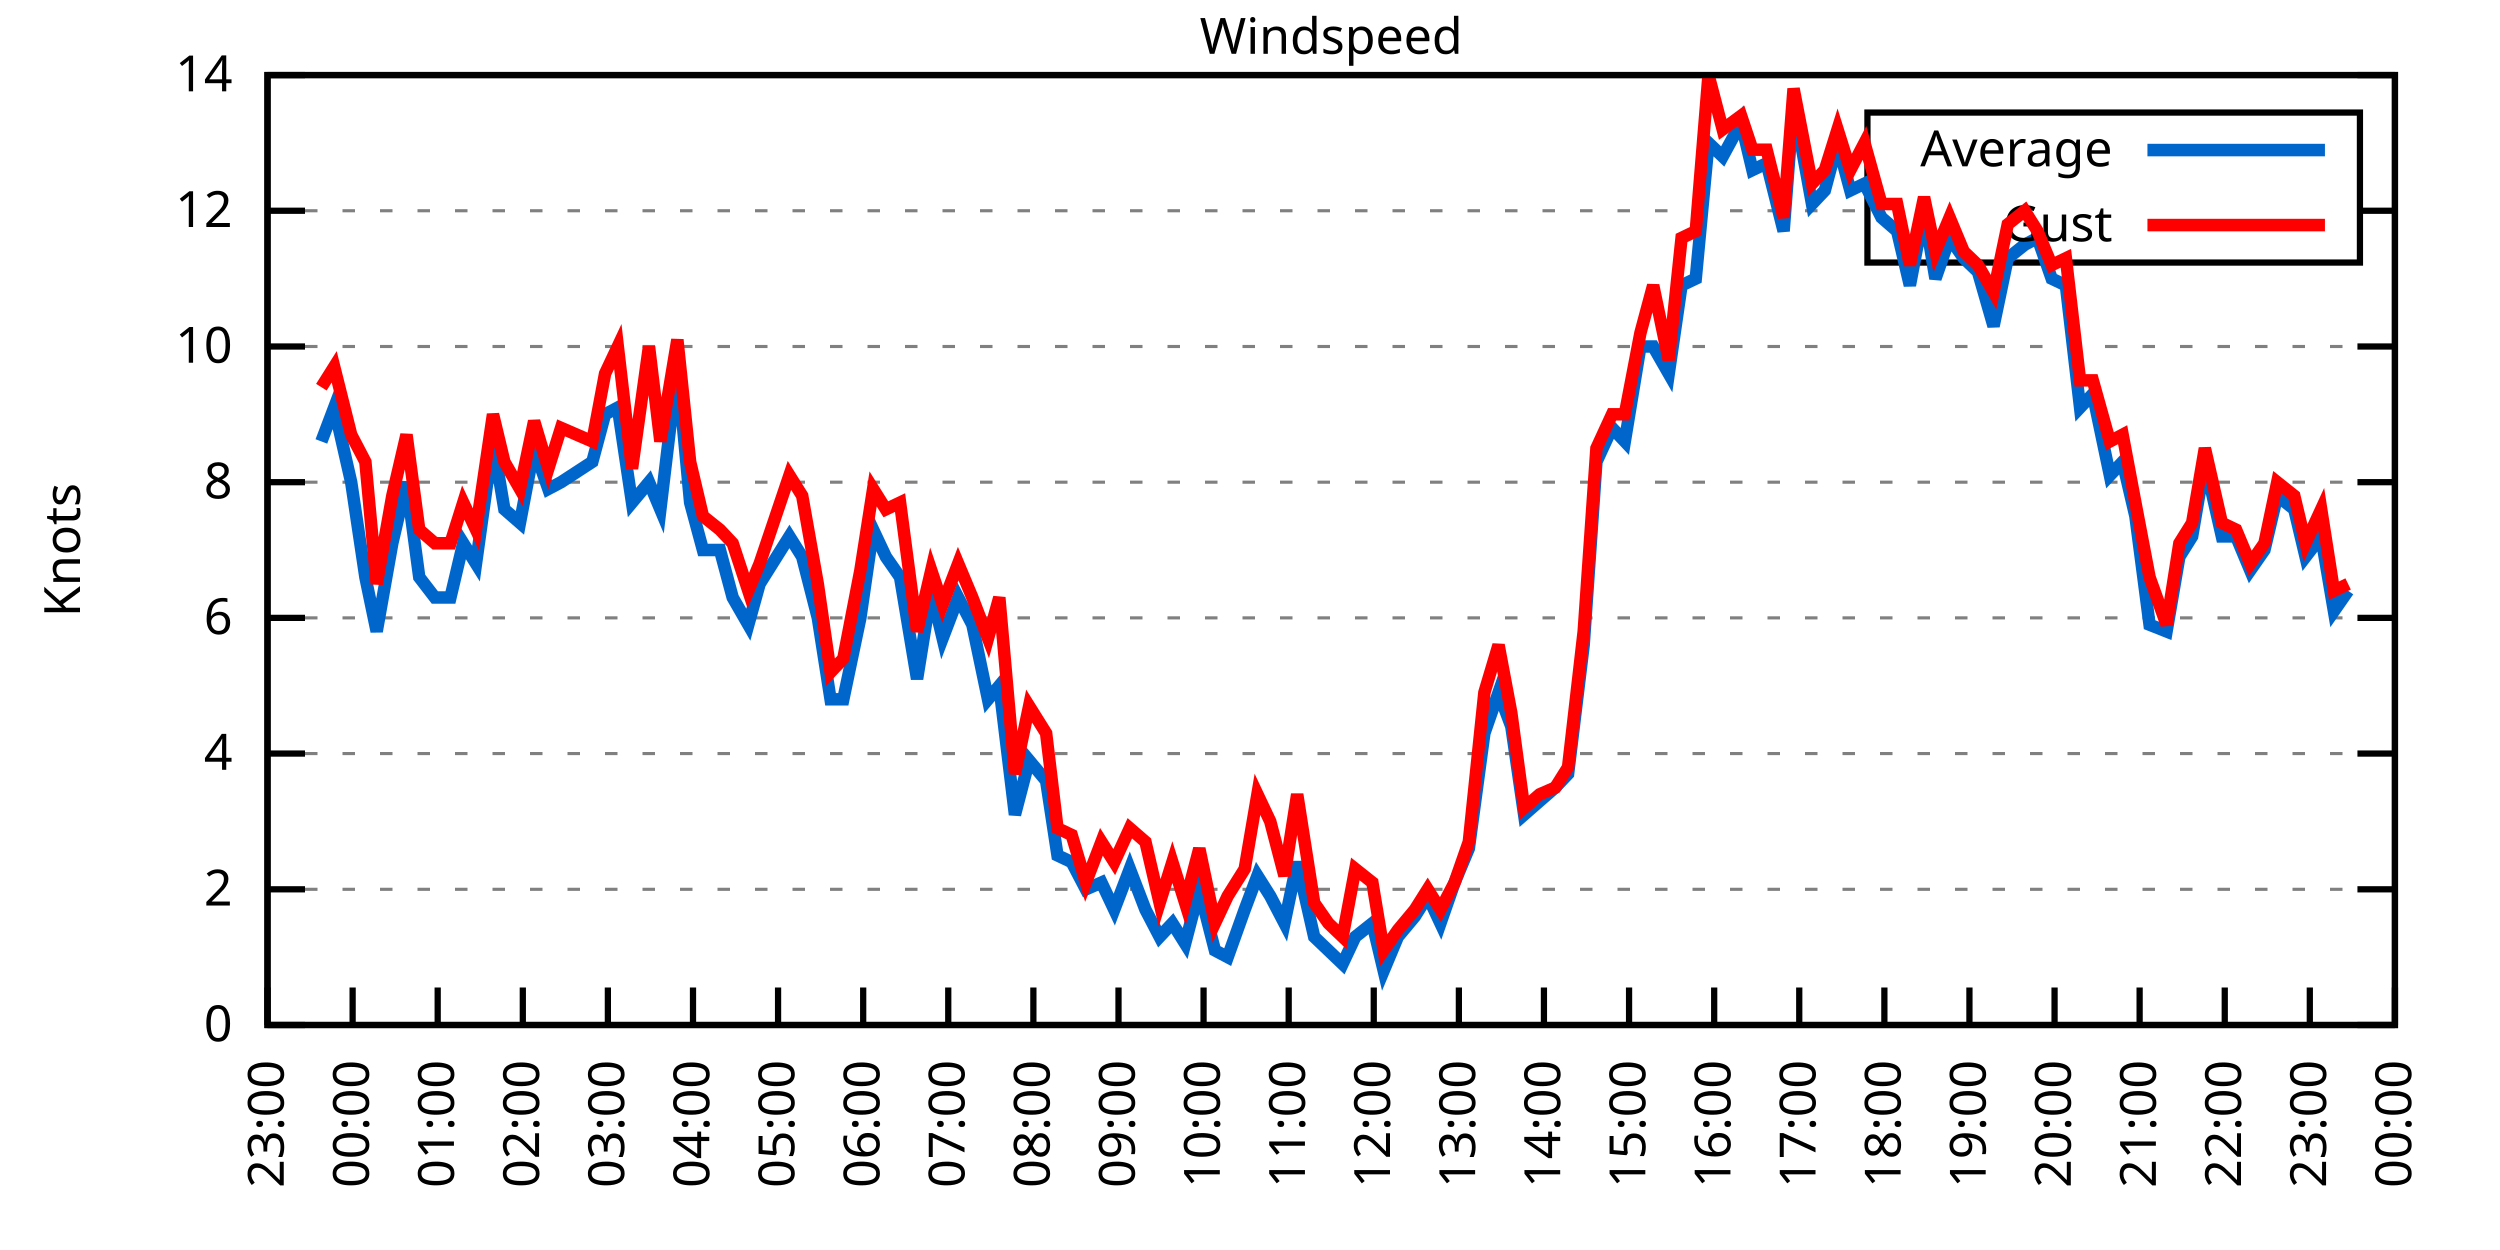
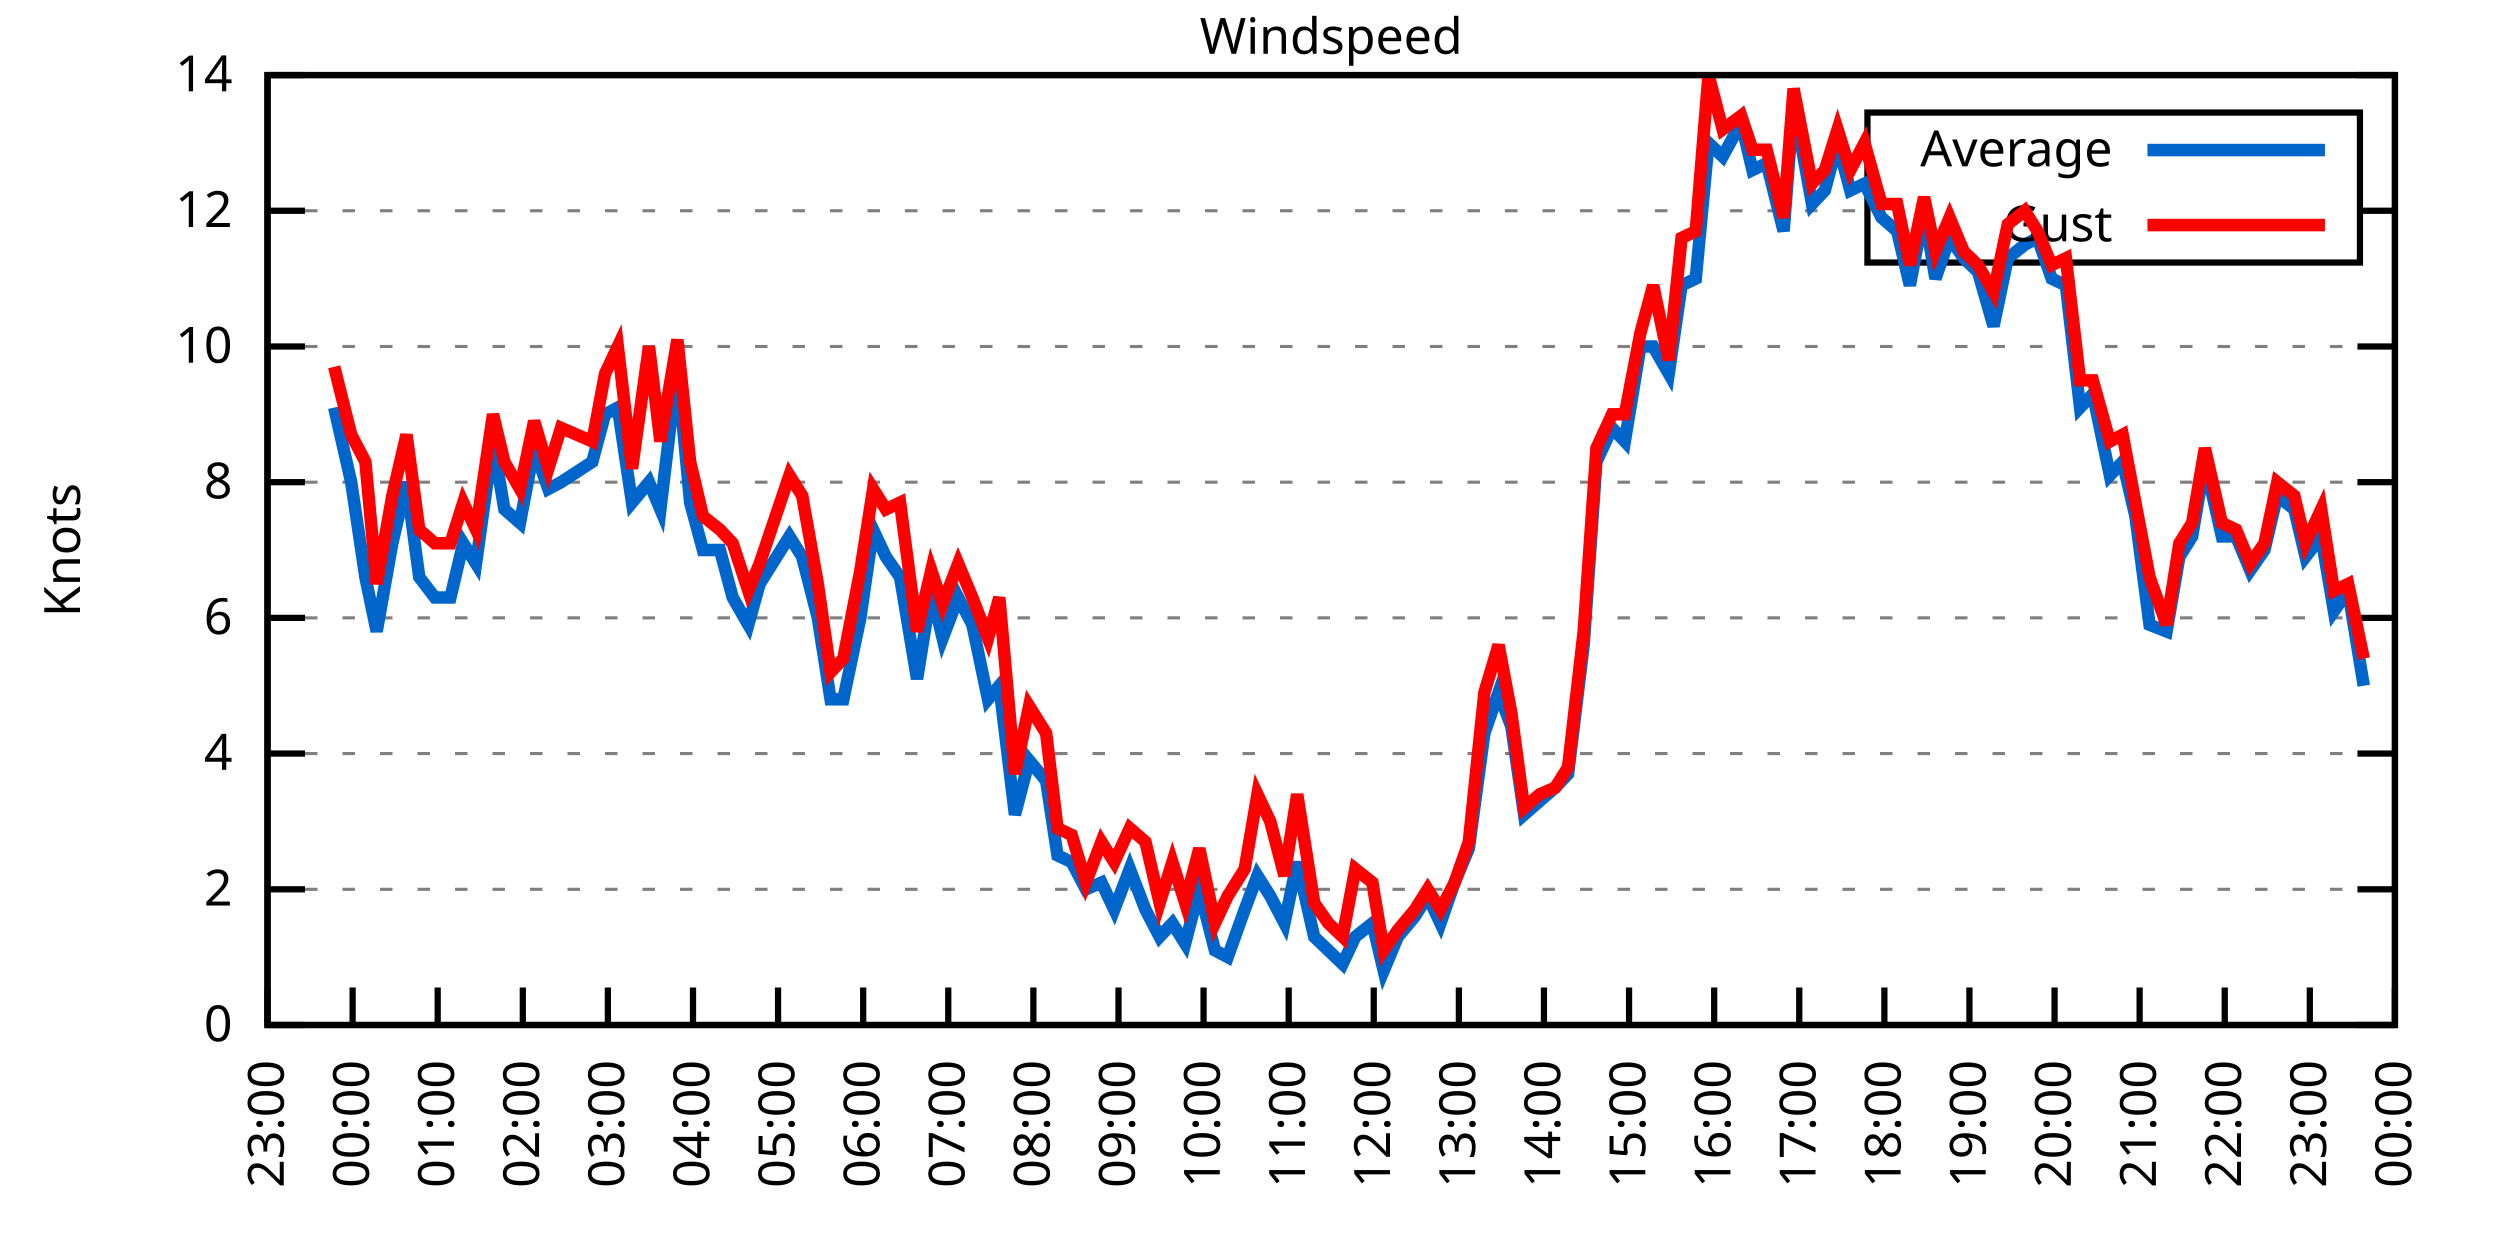
<svg xmlns="http://www.w3.org/2000/svg" xmlns:xlink="http://www.w3.org/1999/xlink" width="400" height="200" viewBox="0 0 400 200">
  <g id="gnuplot_canvas">
    <rect x="0" y="0" width="400" height="200" fill="none" />
    <defs>
      <circle id="gpDot" r="0.5" stroke-width="0.5" stroke="currentColor" />
      <path id="gpPt0" stroke-width="0.333" stroke="currentColor" d="M-1,0 h2 M0,-1 v2" />
      <path id="gpPt1" stroke-width="0.333" stroke="currentColor" d="M-1,-1 L1,1 M1,-1 L-1,1" />
      <path id="gpPt2" stroke-width="0.333" stroke="currentColor" d="M-1,0 L1,0 M0,-1 L0,1 M-1,-1 L1,1 M-1,1 L1,-1" />
      <rect id="gpPt3" stroke-width="0.333" stroke="currentColor" x="-1" y="-1" width="2" height="2" />
      <rect id="gpPt4" stroke-width="0.333" stroke="currentColor" fill="currentColor" x="-1" y="-1" width="2" height="2" />
      <circle id="gpPt5" stroke-width="0.333" stroke="currentColor" cx="0" cy="0" r="1" />
      <use xlink:href="#gpPt5" id="gpPt6" fill="currentColor" stroke="none" />
      <path id="gpPt7" stroke-width="0.333" stroke="currentColor" d="M0,-1.33 L-1.33,0.67 L1.33,0.67 z" />
      <use xlink:href="#gpPt7" id="gpPt8" fill="currentColor" stroke="none" />
      <use xlink:href="#gpPt7" id="gpPt9" stroke="currentColor" transform="rotate(180)" />
      <use xlink:href="#gpPt9" id="gpPt10" fill="currentColor" stroke="none" />
      <use xlink:href="#gpPt3" id="gpPt11" stroke="currentColor" transform="rotate(45)" />
      <use xlink:href="#gpPt11" id="gpPt12" fill="currentColor" stroke="none" />
      <path id="gpPt13" stroke-width="0.333" stroke="currentColor" d="M0,1.330 L1.265,0.411 L0.782,-1.067 L-0.782,-1.076 L-1.265,0.411 z" />
      <use xlink:href="#gpPt13" id="gpPt14" fill="currentColor" stroke="none" />
      <filter id="textbox" filterUnits="objectBoundingBox" x="0" y="0" height="1" width="1">
        <feFlood flood-color="white" flood-opacity="1" result="bgnd" />
        <feComposite in="SourceGraphic" in2="bgnd" operator="atop" />
      </filter>
      <filter id="greybox" filterUnits="objectBoundingBox" x="0" y="0" height="1" width="1">
        <feFlood flood-color="lightgrey" flood-opacity="1" result="grey" />
        <feComposite in="SourceGraphic" in2="grey" operator="atop" />
      </filter>
    </defs>
    <g fill="none" color="white" stroke="currentColor" stroke-width="1.00" stroke-linecap="butt" stroke-linejoin="miter">
</g>
    <g fill="none" color="black" stroke="currentColor" stroke-width="1.00" stroke-linecap="butt" stroke-linejoin="miter">
      <g stroke="none" shape-rendering="crispEdges">
        <polygon fill="rgb(255, 255, 255)" points="42.80,164.00 383.18,164.00 383.18,12.02 42.80,12.02 " />
      </g>
    </g>
    <g fill="none" color="black" stroke="currentColor" stroke-width="1.00" stroke-linecap="butt" stroke-linejoin="miter">
</g>
    <g fill="none" color="black" stroke="black" stroke-width="0.50" stroke-linecap="butt" stroke-linejoin="miter">
</g>
    <g fill="none" color="gray" stroke="currentColor" stroke-width="0.50" stroke-linecap="butt" stroke-linejoin="miter">
      <path stroke="gray" stroke-dasharray="2,4" class="gridline" d="M42.80,164.00 L383.19,164.00  " />
    </g>
    <g fill="none" color="gray" stroke="gray" stroke-width="1.00" stroke-linecap="butt" stroke-linejoin="miter">
</g>
    <g fill="none" color="black" stroke="currentColor" stroke-width="1.00" stroke-linecap="butt" stroke-linejoin="miter">
      <path stroke="black" d="M42.80,164.00 L48.80,164.00 M383.19,164.00 L377.19,164.00  " />
      <g transform="translate(37.20,166.60)" stroke="none" fill="black" font-family="Sans" font-size="8.00" text-anchor="end">
        <text>
          <tspan font-family="Sans"> 0</tspan>
        </text>
      </g>
    </g>
    <g fill="none" color="black" stroke="currentColor" stroke-width="1.00" stroke-linecap="butt" stroke-linejoin="miter">
</g>
    <g fill="none" color="black" stroke="black" stroke-width="0.50" stroke-linecap="butt" stroke-linejoin="miter">
</g>
    <g fill="none" color="gray" stroke="currentColor" stroke-width="0.50" stroke-linecap="butt" stroke-linejoin="miter">
      <path stroke="gray" stroke-dasharray="2,4" class="gridline" d="M42.80,142.29 L383.19,142.29  " />
    </g>
    <g fill="none" color="gray" stroke="gray" stroke-width="1.00" stroke-linecap="butt" stroke-linejoin="miter">
</g>
    <g fill="none" color="black" stroke="currentColor" stroke-width="1.00" stroke-linecap="butt" stroke-linejoin="miter">
      <path stroke="black" d="M42.80,142.29 L48.80,142.29 M383.19,142.29 L377.19,142.29  " />
      <g transform="translate(37.20,144.89)" stroke="none" fill="black" font-family="Sans" font-size="8.00" text-anchor="end">
        <text>
          <tspan font-family="Sans"> 2</tspan>
        </text>
      </g>
    </g>
    <g fill="none" color="black" stroke="currentColor" stroke-width="1.00" stroke-linecap="butt" stroke-linejoin="miter">
</g>
    <g fill="none" color="black" stroke="black" stroke-width="0.50" stroke-linecap="butt" stroke-linejoin="miter">
</g>
    <g fill="none" color="gray" stroke="currentColor" stroke-width="0.50" stroke-linecap="butt" stroke-linejoin="miter">
      <path stroke="gray" stroke-dasharray="2,4" class="gridline" d="M42.80,120.57 L383.19,120.57  " />
    </g>
    <g fill="none" color="gray" stroke="gray" stroke-width="1.00" stroke-linecap="butt" stroke-linejoin="miter">
</g>
    <g fill="none" color="black" stroke="currentColor" stroke-width="1.00" stroke-linecap="butt" stroke-linejoin="miter">
      <path stroke="black" d="M42.80,120.57 L48.80,120.57 M383.19,120.57 L377.19,120.57  " />
      <g transform="translate(37.20,123.17)" stroke="none" fill="black" font-family="Sans" font-size="8.00" text-anchor="end">
        <text>
          <tspan font-family="Sans"> 4</tspan>
        </text>
      </g>
    </g>
    <g fill="none" color="black" stroke="currentColor" stroke-width="1.00" stroke-linecap="butt" stroke-linejoin="miter">
</g>
    <g fill="none" color="black" stroke="black" stroke-width="0.50" stroke-linecap="butt" stroke-linejoin="miter">
</g>
    <g fill="none" color="gray" stroke="currentColor" stroke-width="0.50" stroke-linecap="butt" stroke-linejoin="miter">
      <path stroke="gray" stroke-dasharray="2,4" class="gridline" d="M42.80,98.86 L383.19,98.86  " />
    </g>
    <g fill="none" color="gray" stroke="gray" stroke-width="1.00" stroke-linecap="butt" stroke-linejoin="miter">
</g>
    <g fill="none" color="black" stroke="currentColor" stroke-width="1.00" stroke-linecap="butt" stroke-linejoin="miter">
      <path stroke="black" d="M42.80,98.86 L48.80,98.86 M383.19,98.86 L377.19,98.86  " />
      <g transform="translate(37.20,101.46)" stroke="none" fill="black" font-family="Sans" font-size="8.00" text-anchor="end">
        <text>
          <tspan font-family="Sans"> 6</tspan>
        </text>
      </g>
    </g>
    <g fill="none" color="black" stroke="currentColor" stroke-width="1.00" stroke-linecap="butt" stroke-linejoin="miter">
</g>
    <g fill="none" color="black" stroke="black" stroke-width="0.50" stroke-linecap="butt" stroke-linejoin="miter">
</g>
    <g fill="none" color="gray" stroke="currentColor" stroke-width="0.50" stroke-linecap="butt" stroke-linejoin="miter">
      <path stroke="gray" stroke-dasharray="2,4" class="gridline" d="M42.80,77.15 L383.19,77.15  " />
    </g>
    <g fill="none" color="gray" stroke="gray" stroke-width="1.00" stroke-linecap="butt" stroke-linejoin="miter">
</g>
    <g fill="none" color="black" stroke="currentColor" stroke-width="1.00" stroke-linecap="butt" stroke-linejoin="miter">
      <path stroke="black" d="M42.80,77.15 L48.80,77.15 M383.19,77.15 L377.19,77.15  " />
      <g transform="translate(37.20,79.75)" stroke="none" fill="black" font-family="Sans" font-size="8.00" text-anchor="end">
        <text>
          <tspan font-family="Sans"> 8</tspan>
        </text>
      </g>
    </g>
    <g fill="none" color="black" stroke="currentColor" stroke-width="1.00" stroke-linecap="butt" stroke-linejoin="miter">
</g>
    <g fill="none" color="black" stroke="black" stroke-width="0.50" stroke-linecap="butt" stroke-linejoin="miter">
</g>
    <g fill="none" color="gray" stroke="currentColor" stroke-width="0.50" stroke-linecap="butt" stroke-linejoin="miter">
      <path stroke="gray" stroke-dasharray="2,4" class="gridline" d="M42.80,55.44 L383.19,55.44  " />
    </g>
    <g fill="none" color="gray" stroke="gray" stroke-width="1.00" stroke-linecap="butt" stroke-linejoin="miter">
</g>
    <g fill="none" color="black" stroke="currentColor" stroke-width="1.00" stroke-linecap="butt" stroke-linejoin="miter">
      <path stroke="black" d="M42.80,55.44 L48.80,55.44 M383.19,55.44 L377.19,55.44  " />
      <g transform="translate(37.20,58.04)" stroke="none" fill="black" font-family="Sans" font-size="8.00" text-anchor="end">
        <text>
          <tspan font-family="Sans"> 10</tspan>
        </text>
      </g>
    </g>
    <g fill="none" color="black" stroke="currentColor" stroke-width="1.00" stroke-linecap="butt" stroke-linejoin="miter">
</g>
    <g fill="none" color="black" stroke="black" stroke-width="0.50" stroke-linecap="butt" stroke-linejoin="miter">
</g>
    <g fill="none" color="gray" stroke="currentColor" stroke-width="0.50" stroke-linecap="butt" stroke-linejoin="miter">
      <path stroke="gray" stroke-dasharray="2,4" class="gridline" d="M42.80,33.72 L298.79,33.72 M377.59,33.72 L383.19,33.72  " />
    </g>
    <g fill="none" color="gray" stroke="gray" stroke-width="1.00" stroke-linecap="butt" stroke-linejoin="miter">
</g>
    <g fill="none" color="black" stroke="currentColor" stroke-width="1.00" stroke-linecap="butt" stroke-linejoin="miter">
      <path stroke="black" d="M42.80,33.72 L48.80,33.72 M383.19,33.72 L377.19,33.72  " />
      <g transform="translate(37.20,36.32)" stroke="none" fill="black" font-family="Sans" font-size="8.00" text-anchor="end">
        <text>
          <tspan font-family="Sans"> 12</tspan>
        </text>
      </g>
    </g>
    <g fill="none" color="black" stroke="currentColor" stroke-width="1.00" stroke-linecap="butt" stroke-linejoin="miter">
</g>
    <g fill="none" color="black" stroke="black" stroke-width="0.50" stroke-linecap="butt" stroke-linejoin="miter">
</g>
    <g fill="none" color="gray" stroke="currentColor" stroke-width="0.50" stroke-linecap="butt" stroke-linejoin="miter">
      <path stroke="gray" stroke-dasharray="2,4" class="gridline" d="M42.80,12.01 L383.19,12.01  " />
    </g>
    <g fill="none" color="gray" stroke="gray" stroke-width="1.00" stroke-linecap="butt" stroke-linejoin="miter">
</g>
    <g fill="none" color="black" stroke="currentColor" stroke-width="1.00" stroke-linecap="butt" stroke-linejoin="miter">
      <path stroke="black" d="M42.80,12.01 L48.80,12.01 M383.19,12.01 L377.19,12.01  " />
      <g transform="translate(37.20,14.61)" stroke="none" fill="black" font-family="Sans" font-size="8.00" text-anchor="end">
        <text>
          <tspan font-family="Sans"> 14</tspan>
        </text>
      </g>
    </g>
    <g fill="none" color="black" stroke="currentColor" stroke-width="1.00" stroke-linecap="butt" stroke-linejoin="miter">
      <path stroke="black" d="M42.80,164.00 L42.80,158.00  " />
      <g transform="translate(45.40,169.60) rotate(270.00)" stroke="none" fill="black" font-family="Sans" font-size="8.00" text-anchor="end">
        <text>
          <tspan font-family="Sans">23:00</tspan>
        </text>
      </g>
    </g>
    <g fill="none" color="black" stroke="currentColor" stroke-width="1.00" stroke-linecap="butt" stroke-linejoin="miter">
      <path stroke="black" d="M56.42,164.00 L56.42,158.00  " />
      <g transform="translate(59.02,169.60) rotate(270.00)" stroke="none" fill="black" font-family="Sans" font-size="8.00" text-anchor="end">
        <text>
          <tspan font-family="Sans">00:00</tspan>
        </text>
      </g>
    </g>
    <g fill="none" color="black" stroke="currentColor" stroke-width="1.00" stroke-linecap="butt" stroke-linejoin="miter">
      <path stroke="black" d="M70.03,164.00 L70.03,158.00  " />
      <g transform="translate(72.63,169.60) rotate(270.00)" stroke="none" fill="black" font-family="Sans" font-size="8.00" text-anchor="end">
        <text>
          <tspan font-family="Sans">01:00</tspan>
        </text>
      </g>
    </g>
    <g fill="none" color="black" stroke="currentColor" stroke-width="1.00" stroke-linecap="butt" stroke-linejoin="miter">
      <path stroke="black" d="M83.65,164.00 L83.65,158.00  " />
      <g transform="translate(86.25,169.60) rotate(270.00)" stroke="none" fill="black" font-family="Sans" font-size="8.00" text-anchor="end">
        <text>
          <tspan font-family="Sans">02:00</tspan>
        </text>
      </g>
    </g>
    <g fill="none" color="black" stroke="currentColor" stroke-width="1.00" stroke-linecap="butt" stroke-linejoin="miter">
      <path stroke="black" d="M97.26,164.00 L97.26,158.00  " />
      <g transform="translate(99.86,169.60) rotate(270.00)" stroke="none" fill="black" font-family="Sans" font-size="8.00" text-anchor="end">
        <text>
          <tspan font-family="Sans">03:00</tspan>
        </text>
      </g>
    </g>
    <g fill="none" color="black" stroke="currentColor" stroke-width="1.00" stroke-linecap="butt" stroke-linejoin="miter">
      <path stroke="black" d="M110.88,164.00 L110.88,158.00  " />
      <g transform="translate(113.48,169.60) rotate(270.00)" stroke="none" fill="black" font-family="Sans" font-size="8.00" text-anchor="end">
        <text>
          <tspan font-family="Sans">04:00</tspan>
        </text>
      </g>
    </g>
    <g fill="none" color="black" stroke="currentColor" stroke-width="1.00" stroke-linecap="butt" stroke-linejoin="miter">
      <path stroke="black" d="M124.49,164.00 L124.49,158.00  " />
      <g transform="translate(127.09,169.60) rotate(270.00)" stroke="none" fill="black" font-family="Sans" font-size="8.00" text-anchor="end">
        <text>
          <tspan font-family="Sans">05:00</tspan>
        </text>
      </g>
    </g>
    <g fill="none" color="black" stroke="currentColor" stroke-width="1.00" stroke-linecap="butt" stroke-linejoin="miter">
      <path stroke="black" d="M138.11,164.00 L138.11,158.00  " />
      <g transform="translate(140.71,169.60) rotate(270.00)" stroke="none" fill="black" font-family="Sans" font-size="8.00" text-anchor="end">
        <text>
          <tspan font-family="Sans">06:00</tspan>
        </text>
      </g>
    </g>
    <g fill="none" color="black" stroke="currentColor" stroke-width="1.00" stroke-linecap="butt" stroke-linejoin="miter">
      <path stroke="black" d="M151.72,164.00 L151.72,158.00  " />
      <g transform="translate(154.32,169.60) rotate(270.00)" stroke="none" fill="black" font-family="Sans" font-size="8.00" text-anchor="end">
        <text>
          <tspan font-family="Sans">07:00</tspan>
        </text>
      </g>
    </g>
    <g fill="none" color="black" stroke="currentColor" stroke-width="1.00" stroke-linecap="butt" stroke-linejoin="miter">
      <path stroke="black" d="M165.34,164.00 L165.34,158.00  " />
      <g transform="translate(167.94,169.60) rotate(270.00)" stroke="none" fill="black" font-family="Sans" font-size="8.00" text-anchor="end">
        <text>
          <tspan font-family="Sans">08:00</tspan>
        </text>
      </g>
    </g>
    <g fill="none" color="black" stroke="currentColor" stroke-width="1.00" stroke-linecap="butt" stroke-linejoin="miter">
      <path stroke="black" d="M178.96,164.00 L178.96,158.00  " />
      <g transform="translate(181.56,169.60) rotate(270.00)" stroke="none" fill="black" font-family="Sans" font-size="8.00" text-anchor="end">
        <text>
          <tspan font-family="Sans">09:00</tspan>
        </text>
      </g>
    </g>
    <g fill="none" color="black" stroke="currentColor" stroke-width="1.00" stroke-linecap="butt" stroke-linejoin="miter">
      <path stroke="black" d="M192.57,164.00 L192.57,158.00  " />
      <g transform="translate(195.17,169.60) rotate(270.00)" stroke="none" fill="black" font-family="Sans" font-size="8.00" text-anchor="end">
        <text>
          <tspan font-family="Sans">10:00</tspan>
        </text>
      </g>
    </g>
    <g fill="none" color="black" stroke="currentColor" stroke-width="1.00" stroke-linecap="butt" stroke-linejoin="miter">
      <path stroke="black" d="M206.19,164.00 L206.19,158.00  " />
      <g transform="translate(208.79,169.60) rotate(270.00)" stroke="none" fill="black" font-family="Sans" font-size="8.00" text-anchor="end">
        <text>
          <tspan font-family="Sans">11:00</tspan>
        </text>
      </g>
    </g>
    <g fill="none" color="black" stroke="currentColor" stroke-width="1.00" stroke-linecap="butt" stroke-linejoin="miter">
      <path stroke="black" d="M219.80,164.00 L219.80,158.00  " />
      <g transform="translate(222.40,169.60) rotate(270.00)" stroke="none" fill="black" font-family="Sans" font-size="8.00" text-anchor="end">
        <text>
          <tspan font-family="Sans">12:00</tspan>
        </text>
      </g>
    </g>
    <g fill="none" color="black" stroke="currentColor" stroke-width="1.00" stroke-linecap="butt" stroke-linejoin="miter">
      <path stroke="black" d="M233.42,164.00 L233.42,158.00  " />
      <g transform="translate(236.02,169.60) rotate(270.00)" stroke="none" fill="black" font-family="Sans" font-size="8.00" text-anchor="end">
        <text>
          <tspan font-family="Sans">13:00</tspan>
        </text>
      </g>
    </g>
    <g fill="none" color="black" stroke="currentColor" stroke-width="1.00" stroke-linecap="butt" stroke-linejoin="miter">
      <path stroke="black" d="M247.03,164.00 L247.03,158.00  " />
      <g transform="translate(249.63,169.60) rotate(270.00)" stroke="none" fill="black" font-family="Sans" font-size="8.00" text-anchor="end">
        <text>
          <tspan font-family="Sans">14:00</tspan>
        </text>
      </g>
    </g>
    <g fill="none" color="black" stroke="currentColor" stroke-width="1.00" stroke-linecap="butt" stroke-linejoin="miter">
      <path stroke="black" d="M260.65,164.00 L260.65,158.00  " />
      <g transform="translate(263.25,169.60) rotate(270.00)" stroke="none" fill="black" font-family="Sans" font-size="8.00" text-anchor="end">
        <text>
          <tspan font-family="Sans">15:00</tspan>
        </text>
      </g>
    </g>
    <g fill="none" color="black" stroke="currentColor" stroke-width="1.00" stroke-linecap="butt" stroke-linejoin="miter">
      <path stroke="black" d="M274.27,164.00 L274.27,158.00  " />
      <g transform="translate(276.87,169.60) rotate(270.00)" stroke="none" fill="black" font-family="Sans" font-size="8.00" text-anchor="end">
        <text>
          <tspan font-family="Sans">16:00</tspan>
        </text>
      </g>
    </g>
    <g fill="none" color="black" stroke="currentColor" stroke-width="1.00" stroke-linecap="butt" stroke-linejoin="miter">
      <path stroke="black" d="M287.88,164.00 L287.88,158.00  " />
      <g transform="translate(290.48,169.60) rotate(270.00)" stroke="none" fill="black" font-family="Sans" font-size="8.00" text-anchor="end">
        <text>
          <tspan font-family="Sans">17:00</tspan>
        </text>
      </g>
    </g>
    <g fill="none" color="black" stroke="currentColor" stroke-width="1.00" stroke-linecap="butt" stroke-linejoin="miter">
      <path stroke="black" d="M301.50,164.00 L301.50,158.00  " />
      <g transform="translate(304.10,169.60) rotate(270.00)" stroke="none" fill="black" font-family="Sans" font-size="8.00" text-anchor="end">
        <text>
          <tspan font-family="Sans">18:00</tspan>
        </text>
      </g>
    </g>
    <g fill="none" color="black" stroke="currentColor" stroke-width="1.00" stroke-linecap="butt" stroke-linejoin="miter">
      <path stroke="black" d="M315.11,164.00 L315.11,158.00  " />
      <g transform="translate(317.71,169.60) rotate(270.00)" stroke="none" fill="black" font-family="Sans" font-size="8.00" text-anchor="end">
        <text>
          <tspan font-family="Sans">19:00</tspan>
        </text>
      </g>
    </g>
    <g fill="none" color="black" stroke="currentColor" stroke-width="1.00" stroke-linecap="butt" stroke-linejoin="miter">
      <path stroke="black" d="M328.73,164.00 L328.73,158.00  " />
      <g transform="translate(331.33,169.60) rotate(270.00)" stroke="none" fill="black" font-family="Sans" font-size="8.00" text-anchor="end">
        <text>
          <tspan font-family="Sans">20:00</tspan>
        </text>
      </g>
    </g>
    <g fill="none" color="black" stroke="currentColor" stroke-width="1.00" stroke-linecap="butt" stroke-linejoin="miter">
      <path stroke="black" d="M342.34,164.00 L342.34,158.00  " />
      <g transform="translate(344.94,169.60) rotate(270.00)" stroke="none" fill="black" font-family="Sans" font-size="8.00" text-anchor="end">
        <text>
          <tspan font-family="Sans">21:00</tspan>
        </text>
      </g>
    </g>
    <g fill="none" color="black" stroke="currentColor" stroke-width="1.00" stroke-linecap="butt" stroke-linejoin="miter">
      <path stroke="black" d="M355.96,164.00 L355.96,158.00  " />
      <g transform="translate(358.56,169.60) rotate(270.00)" stroke="none" fill="black" font-family="Sans" font-size="8.00" text-anchor="end">
        <text>
          <tspan font-family="Sans">22:00</tspan>
        </text>
      </g>
    </g>
    <g fill="none" color="black" stroke="currentColor" stroke-width="1.00" stroke-linecap="butt" stroke-linejoin="miter">
      <path stroke="black" d="M369.57,164.00 L369.57,158.00  " />
      <g transform="translate(372.17,169.60) rotate(270.00)" stroke="none" fill="black" font-family="Sans" font-size="8.00" text-anchor="end">
        <text>
          <tspan font-family="Sans">23:00</tspan>
        </text>
      </g>
    </g>
    <g fill="none" color="black" stroke="currentColor" stroke-width="1.00" stroke-linecap="butt" stroke-linejoin="miter">
      <path stroke="black" d="M383.19,164.00 L383.19,158.00  " />
      <g transform="translate(385.79,169.60) rotate(270.00)" stroke="none" fill="black" font-family="Sans" font-size="8.00" text-anchor="end">
        <text>
          <tspan font-family="Sans">00:00</tspan>
        </text>
      </g>
    </g>
    <g fill="none" color="black" stroke="currentColor" stroke-width="1.00" stroke-linecap="butt" stroke-linejoin="miter">
</g>
    <g fill="none" color="black" stroke="currentColor" stroke-width="1.00" stroke-linecap="butt" stroke-linejoin="miter">
      <path stroke="black" d="M42.80,12.01 L42.80,164.00 L383.19,164.00 L383.19,12.01 L42.80,12.01 Z  " />
    </g>
    <g fill="none" color="black" stroke="currentColor" stroke-width="1.00" stroke-linecap="butt" stroke-linejoin="miter">
</g>
    <g fill="none" color="black" stroke="currentColor" stroke-width="1.00" stroke-linecap="butt" stroke-linejoin="miter">
      <path stroke="black" d="M298.79,42.01 L298.79,18.01 L377.59,18.01 L377.59,42.01 L298.79,42.01 Z  " />
    </g>
    <g id="Windspeed_plot_1">
      <g fill="none" color="white" stroke="black" stroke-width="2.00" stroke-linecap="butt" stroke-linejoin="miter">
</g>
      <g fill="none" color="black" stroke="currentColor" stroke-width="2.00" stroke-linecap="butt" stroke-linejoin="miter">
        <g transform="translate(337.99,26.61)" stroke="none" fill="black" font-family="Sans" font-size="8.00" text-anchor="end">
          <text>
            <tspan font-family="Sans">Average</tspan>
          </text>
        </g>
      </g>
      <g fill="none" color="black" stroke="currentColor" stroke-width="2.00" stroke-linecap="butt" stroke-linejoin="miter">
-         <path stroke="rgb(  0, 102, 204)" d="M343.59,24.01 L371.99,24.01 M51.42,70.63 L53.47,65.21 L56.19,77.15 L58.46,92.35 L60.27,101.03 L62.77,86.92   L65.04,77.15 L67.08,92.35 L69.58,95.60 L72.07,95.60 L74.12,86.92 L76.16,90.18 L78.88,70.63 L80.70,81.49   L83.19,83.66 L85.46,71.72 L87.73,78.23 L89.77,77.15 L94.77,73.89 L96.81,66.29 L98.85,65.21 L101.12,80.41   L103.84,77.15 L105.66,81.49 L108.38,58.69 L110.42,80.41 L112.47,88.00 L115.19,88.00 L117.23,95.60 L119.73,99.95   L121.54,93.43 L126.31,85.83 L128.35,89.09 L130.85,98.86 L132.89,111.89 L134.93,111.89 L137.66,98.86 L139.70,84.75   L141.74,89.09 L144.01,92.35 L146.73,108.63 L149.00,94.52 L150.82,102.12 L153.31,95.60 L155.58,99.95 L158.08,111.89   L159.89,109.72 L162.39,130.35 L164.66,121.66 L167.38,124.92 L169.20,136.86 L171.47,137.94 L173.74,142.29 L176.23,141.20   L178.28,145.54 L180.77,139.03 L183.27,145.54 L185.54,149.89 L187.58,147.72 L189.62,150.97 L191.89,142.29 L194.39,152.06   L196.43,153.14 L199.15,145.54 L201.19,140.12 L203.24,143.37 L205.51,147.72 L207.55,137.94 L210.27,149.89 L212.54,152.06   L214.81,154.23 L216.85,149.89 L219.58,147.72 L221.39,155.31 L223.66,149.89 L226.38,146.63 L228.43,143.37 L230.47,147.72   L232.74,141.20 L235.01,135.77 L237.50,117.32 L239.77,110.80 L241.81,116.23 L243.86,130.35 L246.35,128.17 L248.85,126.00   L250.89,123.83 L253.39,103.20 L255.43,73.89 L257.93,68.46 L259.97,70.63 L262.47,55.44 L264.51,55.44 L267.00,59.78   L269.05,45.66 L271.32,44.58 L273.36,22.87 L275.63,25.04 L278.58,19.61 L280.39,27.21 L282.66,26.12 L285.38,36.98   L286.97,16.35 L289.92,32.64 L291.97,30.47 L294.01,22.87 L296.05,30.47 L298.32,29.38 L301.04,34.81 L303.54,36.98   L305.58,45.66 L307.85,33.72 L309.67,44.58 L311.94,38.07 L314.20,41.32 L316.47,43.49 L318.97,52.18 L321.24,41.32   L323.96,39.15 L326.00,38.07 L328.27,44.58 L330.54,45.66 L332.81,65.21 L334.85,63.04 L337.58,76.06 L339.62,73.89   L341.66,82.58 L343.93,99.95 L346.65,101.03 L348.70,89.09 L350.74,85.83 L352.78,73.89 L355.50,85.83 L357.77,85.83   L360.04,91.26 L362.31,88.00 L364.36,79.32 L367.08,81.49 L368.89,89.09 L371.39,85.83 L373.43,97.78 L375.70,94.52    " />
+         <path stroke="rgb(  0, 102, 204)" d="M343.59,24.01 L371.99,24.01 M53.47,65.21 L56.19,77.15 L58.46,92.35 L60.27,101.03 L62.77,86.92 L65.04,77.15   L67.08,92.35 L69.58,95.60 L72.07,95.60 L74.12,86.92 L76.16,90.18 L78.88,70.63 L80.70,81.49 L83.19,83.66   L85.46,71.72 L87.73,78.23 L89.77,77.15 L94.77,73.89 L96.81,66.29 L98.85,65.21 L101.12,80.41 L103.84,77.15   L105.66,81.49 L108.38,58.69 L110.42,80.41 L112.47,88.00 L115.19,88.00 L117.23,95.60 L119.73,99.95 L121.54,93.43   L126.31,85.83 L128.35,89.09 L130.85,98.86 L132.89,111.89 L134.93,111.89 L137.66,98.86 L139.70,84.75 L141.74,89.09   L144.01,92.35 L146.73,108.63 L149.00,94.52 L150.82,102.12 L153.31,95.60 L155.58,99.95 L158.08,111.89 L159.89,109.72   L162.39,130.35 L164.66,121.66 L167.38,124.92 L169.20,136.86 L171.47,137.94 L173.74,142.29 L176.23,141.20 L178.28,145.54   L180.77,139.03 L183.27,145.54 L185.54,149.89 L187.58,147.72 L189.62,150.97 L191.89,142.29 L194.39,152.06 L196.43,153.14   L199.15,145.54 L201.19,140.12 L203.24,143.37 L205.51,147.72 L207.55,137.94 L210.27,149.89 L212.54,152.06 L214.81,154.23   L216.85,149.89 L219.58,147.72 L221.39,155.31 L223.66,149.89 L226.38,146.63 L228.43,143.37 L230.47,147.72 L232.74,141.20   L235.01,135.77 L237.50,117.32 L239.77,110.80 L241.81,116.23 L243.86,130.35 L246.35,128.17 L248.85,126.00 L250.89,123.83   L253.39,103.20 L255.43,73.89 L257.93,68.46 L259.97,70.63 L262.47,55.44 L264.51,55.44 L267.00,59.78 L269.05,45.66   L271.32,44.58 L273.36,22.87 L275.63,25.04 L278.58,19.61 L280.39,27.21 L282.66,26.12 L285.38,36.98 L286.97,16.35   L289.92,32.64 L291.97,30.47 L294.01,22.87 L296.05,30.47 L298.32,29.38 L301.04,34.81 L303.54,36.98 L305.58,45.66   L307.85,33.72 L309.67,44.58 L311.94,38.07 L314.20,41.32 L316.47,43.49 L318.97,52.18 L321.24,41.32 L323.96,39.15   L326.00,38.07 L328.27,44.58 L330.54,45.66 L332.81,65.21 L334.85,63.04 L337.58,76.06 L339.62,73.89 L341.66,82.58   L343.93,99.95 L346.65,101.03 L348.70,89.09 L350.74,85.83 L352.78,73.89 L355.50,85.83 L357.77,85.83 L360.04,91.26   L362.31,88.00 L364.36,79.32 L367.08,81.49 L368.89,89.09 L371.39,85.83 L373.43,97.78 L375.70,94.52 L378.20,109.72    " />
      </g>
    </g>
    <g id="Windspeed_plot_2">
      <g fill="none" color="black" stroke="currentColor" stroke-width="2.00" stroke-linecap="butt" stroke-linejoin="miter">
        <g transform="translate(337.99,38.61)" stroke="none" fill="black" font-family="Sans" font-size="8.00" text-anchor="end">
          <text>
            <tspan font-family="Sans">Gust</tspan>
          </text>
        </g>
      </g>
      <g fill="none" color="black" stroke="currentColor" stroke-width="2.00" stroke-linecap="butt" stroke-linejoin="miter">
-         <path stroke="rgb(255,   0,   0)" d="M343.59,36.01 L371.99,36.01 M51.42,61.95 L53.47,58.69 L56.19,69.55 L58.46,73.89 L60.27,93.43 L62.77,79.32   L65.04,69.55 L67.08,84.75 L69.58,86.92 L72.07,86.92 L74.12,80.41 L76.16,84.75 L78.88,66.29 L80.70,73.89   L83.19,78.23 L85.46,67.38 L87.73,74.98 L89.77,68.46 L94.77,70.63 L96.81,59.78 L98.85,55.44 L101.12,74.98   L103.84,55.44 L105.66,70.63 L108.38,54.35 L110.42,73.89 L112.47,82.58 L115.19,84.75 L117.23,86.92 L119.73,94.52   L121.54,90.18 L126.31,76.06 L128.35,79.32 L130.85,93.43 L132.89,107.55 L134.93,105.38 L137.66,91.26 L139.70,78.23   L141.74,81.49 L144.01,80.41 L146.73,101.03 L149.00,91.26 L150.82,96.69 L153.31,90.18 L155.58,95.60 L158.08,102.12   L159.89,95.60 L162.39,123.83 L164.66,112.97 L167.38,117.32 L169.20,132.52 L171.47,133.60 L173.74,141.20 L176.23,134.69   L178.28,137.94 L180.77,132.52 L183.27,134.69 L185.54,144.46 L187.58,137.94 L189.62,144.46 L191.89,135.77 L194.39,147.72   L196.43,143.37 L199.15,139.03 L201.19,127.09 L203.24,131.43 L205.51,140.12 L207.55,127.09 L210.27,144.46 L212.54,147.72   L214.81,149.89 L216.85,139.03 L219.58,141.20 L221.39,152.06 L223.66,148.80 L226.38,145.54 L228.43,142.29 L230.47,145.54   L232.74,141.20 L235.01,134.69 L237.50,110.80 L239.77,103.20 L241.81,114.06 L243.86,129.26 L246.35,127.09 L248.85,126.00   L250.89,122.75 L253.39,101.03 L255.43,71.72 L257.93,66.29 L259.97,66.29 L262.47,53.26 L264.51,45.66 L267.00,57.61   L269.05,38.07 L271.32,36.98 L273.36,12.01 L275.63,20.70 L278.58,18.52 L280.39,23.95 L282.66,23.95 L285.38,34.81   L286.97,14.18 L289.92,29.38 L291.97,27.21 L294.01,20.70 L296.05,27.21 L298.32,22.87 L301.04,32.64 L303.54,32.64   L305.58,42.41 L307.85,31.55 L309.67,40.24 L311.94,34.81 L314.20,40.24 L316.47,42.41 L318.97,46.75 L321.24,35.89   L323.96,33.72 L326.00,36.98 L328.27,42.41 L330.54,41.32 L332.81,60.86 L334.85,60.86 L337.58,70.63 L339.62,69.55   L341.66,80.41 L343.93,92.35 L346.65,99.95 L348.70,86.92 L350.74,83.66 L352.78,71.72 L355.50,83.66 L357.77,84.75   L360.04,90.18 L362.31,86.92 L364.36,77.15 L367.08,79.32 L368.89,86.92 L371.39,81.49 L373.43,94.52 L375.70,93.43    " />
+         <path stroke="rgb(255,   0,   0)" d="M343.59,36.01 L371.99,36.01 M53.47,58.69 L56.19,69.55 L58.46,73.89 L60.27,93.43 L62.77,79.32 L65.04,69.55   L67.08,84.75 L69.58,86.92 L72.07,86.92 L74.12,80.41 L76.16,84.75 L78.88,66.29 L80.70,73.89 L83.19,78.23   L85.46,67.38 L87.73,74.98 L89.77,68.46 L94.77,70.63 L96.81,59.78 L98.85,55.44 L101.12,74.98 L103.84,55.44   L105.66,70.63 L108.38,54.35 L110.42,73.89 L112.47,82.58 L115.19,84.75 L117.23,86.92 L119.73,94.52 L121.54,90.18   L126.31,76.06 L128.35,79.32 L130.85,93.43 L132.89,107.55 L134.93,105.38 L137.66,91.26 L139.70,78.23 L141.74,81.49   L144.01,80.41 L146.73,101.03 L149.00,91.26 L150.82,96.69 L153.31,90.18 L155.58,95.60 L158.08,102.12 L159.89,95.60   L162.39,123.83 L164.66,112.97 L167.38,117.32 L169.20,132.52 L171.47,133.60 L173.74,141.20 L176.23,134.69 L178.28,137.94   L180.77,132.52 L183.27,134.69 L185.54,144.46 L187.58,137.94 L189.62,144.46 L191.89,135.77 L194.39,147.72 L196.43,143.37   L199.15,139.03 L201.19,127.09 L203.24,131.43 L205.51,140.12 L207.55,127.09 L210.27,144.46 L212.54,147.72 L214.81,149.89   L216.85,139.03 L219.58,141.20 L221.39,152.06 L223.66,148.80 L226.38,145.54 L228.43,142.29 L230.47,145.54 L232.74,141.20   L235.01,134.69 L237.50,110.80 L239.77,103.20 L241.81,114.06 L243.86,129.26 L246.35,127.09 L248.85,126.00 L250.89,122.75   L253.39,101.03 L255.43,71.72 L257.93,66.29 L259.97,66.29 L262.47,53.26 L264.51,45.66 L267.00,57.61 L269.05,38.07   L271.32,36.98 L273.36,12.01 L275.63,20.70 L278.58,18.52 L280.39,23.95 L282.66,23.95 L285.38,34.81 L286.97,14.18   L289.92,29.38 L291.97,27.21 L294.01,20.70 L296.05,27.21 L298.32,22.87 L301.04,32.64 L303.54,32.64 L305.58,42.41   L307.85,31.55 L309.67,40.24 L311.94,34.81 L314.20,40.24 L316.47,42.41 L318.97,46.75 L321.24,35.89 L323.96,33.72   L326.00,36.98 L328.27,42.41 L330.54,41.32 L332.81,60.86 L334.85,60.86 L337.58,70.63 L339.62,69.55 L341.66,80.41   L343.93,92.35 L346.65,99.95 L348.70,86.92 L350.74,83.66 L352.78,71.72 L355.50,83.66 L357.77,84.75 L360.04,90.18   L362.31,86.92 L364.36,77.15 L367.08,79.32 L368.89,86.92 L371.39,81.49 L373.43,94.52 L375.70,93.43 L378.20,105.38    " />
      </g>
    </g>
    <g fill="none" color="black" stroke="currentColor" stroke-width="2.00" stroke-linecap="butt" stroke-linejoin="miter">
</g>
    <g fill="none" color="black" stroke="black" stroke-width="1.00" stroke-linecap="butt" stroke-linejoin="miter">
</g>
    <g fill="none" color="black" stroke="currentColor" stroke-width="1.00" stroke-linecap="butt" stroke-linejoin="miter">
      <path stroke="black" d="M42.80,12.01 L42.80,164.00 L383.19,164.00 L383.19,12.01 L42.80,12.01 Z  " />
      <g transform="translate(12.80,88.01) rotate(270.00)" stroke="none" fill="black" font-family="Sans" font-size="8.00" text-anchor="middle">
        <text>
          <tspan font-family="Sans">Knots</tspan>
        </text>
      </g>
    </g>
    <g fill="none" color="black" stroke="currentColor" stroke-width="1.00" stroke-linecap="butt" stroke-linejoin="miter">
</g>
    <g fill="none" color="black" stroke="currentColor" stroke-width="1.00" stroke-linecap="butt" stroke-linejoin="miter">
      <g transform="translate(212.99,8.61)" stroke="none" fill="black" font-family="Sans" font-size="8.00" text-anchor="middle">
        <text>
          <tspan font-family="Sans">Windspeed</tspan>
        </text>
      </g>
    </g>
    <g fill="none" color="black" stroke="currentColor" stroke-width="1.00" stroke-linecap="butt" stroke-linejoin="miter">
</g>
  </g>
</svg>
